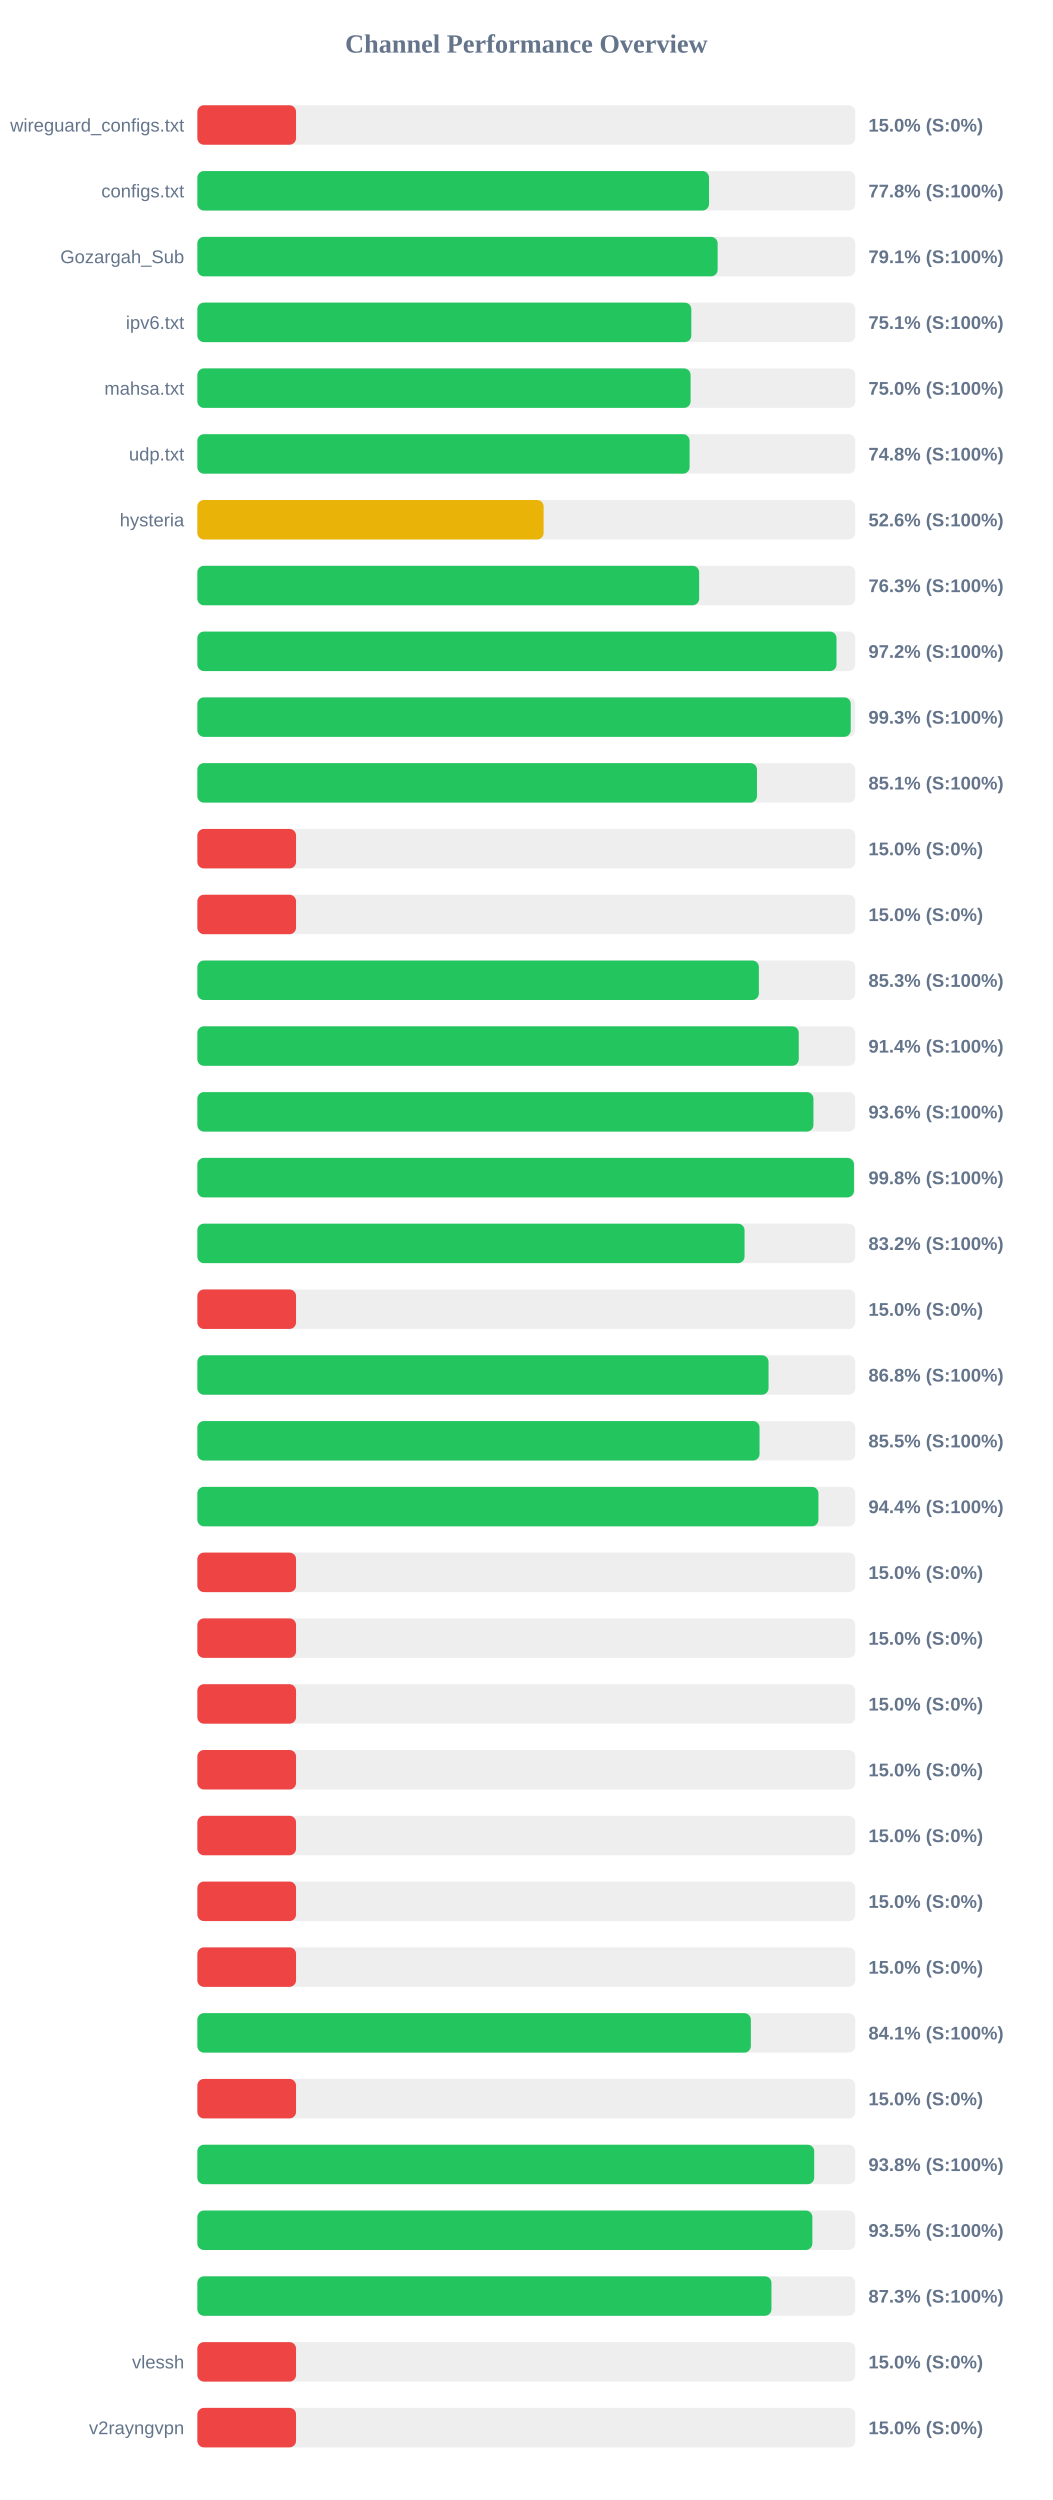
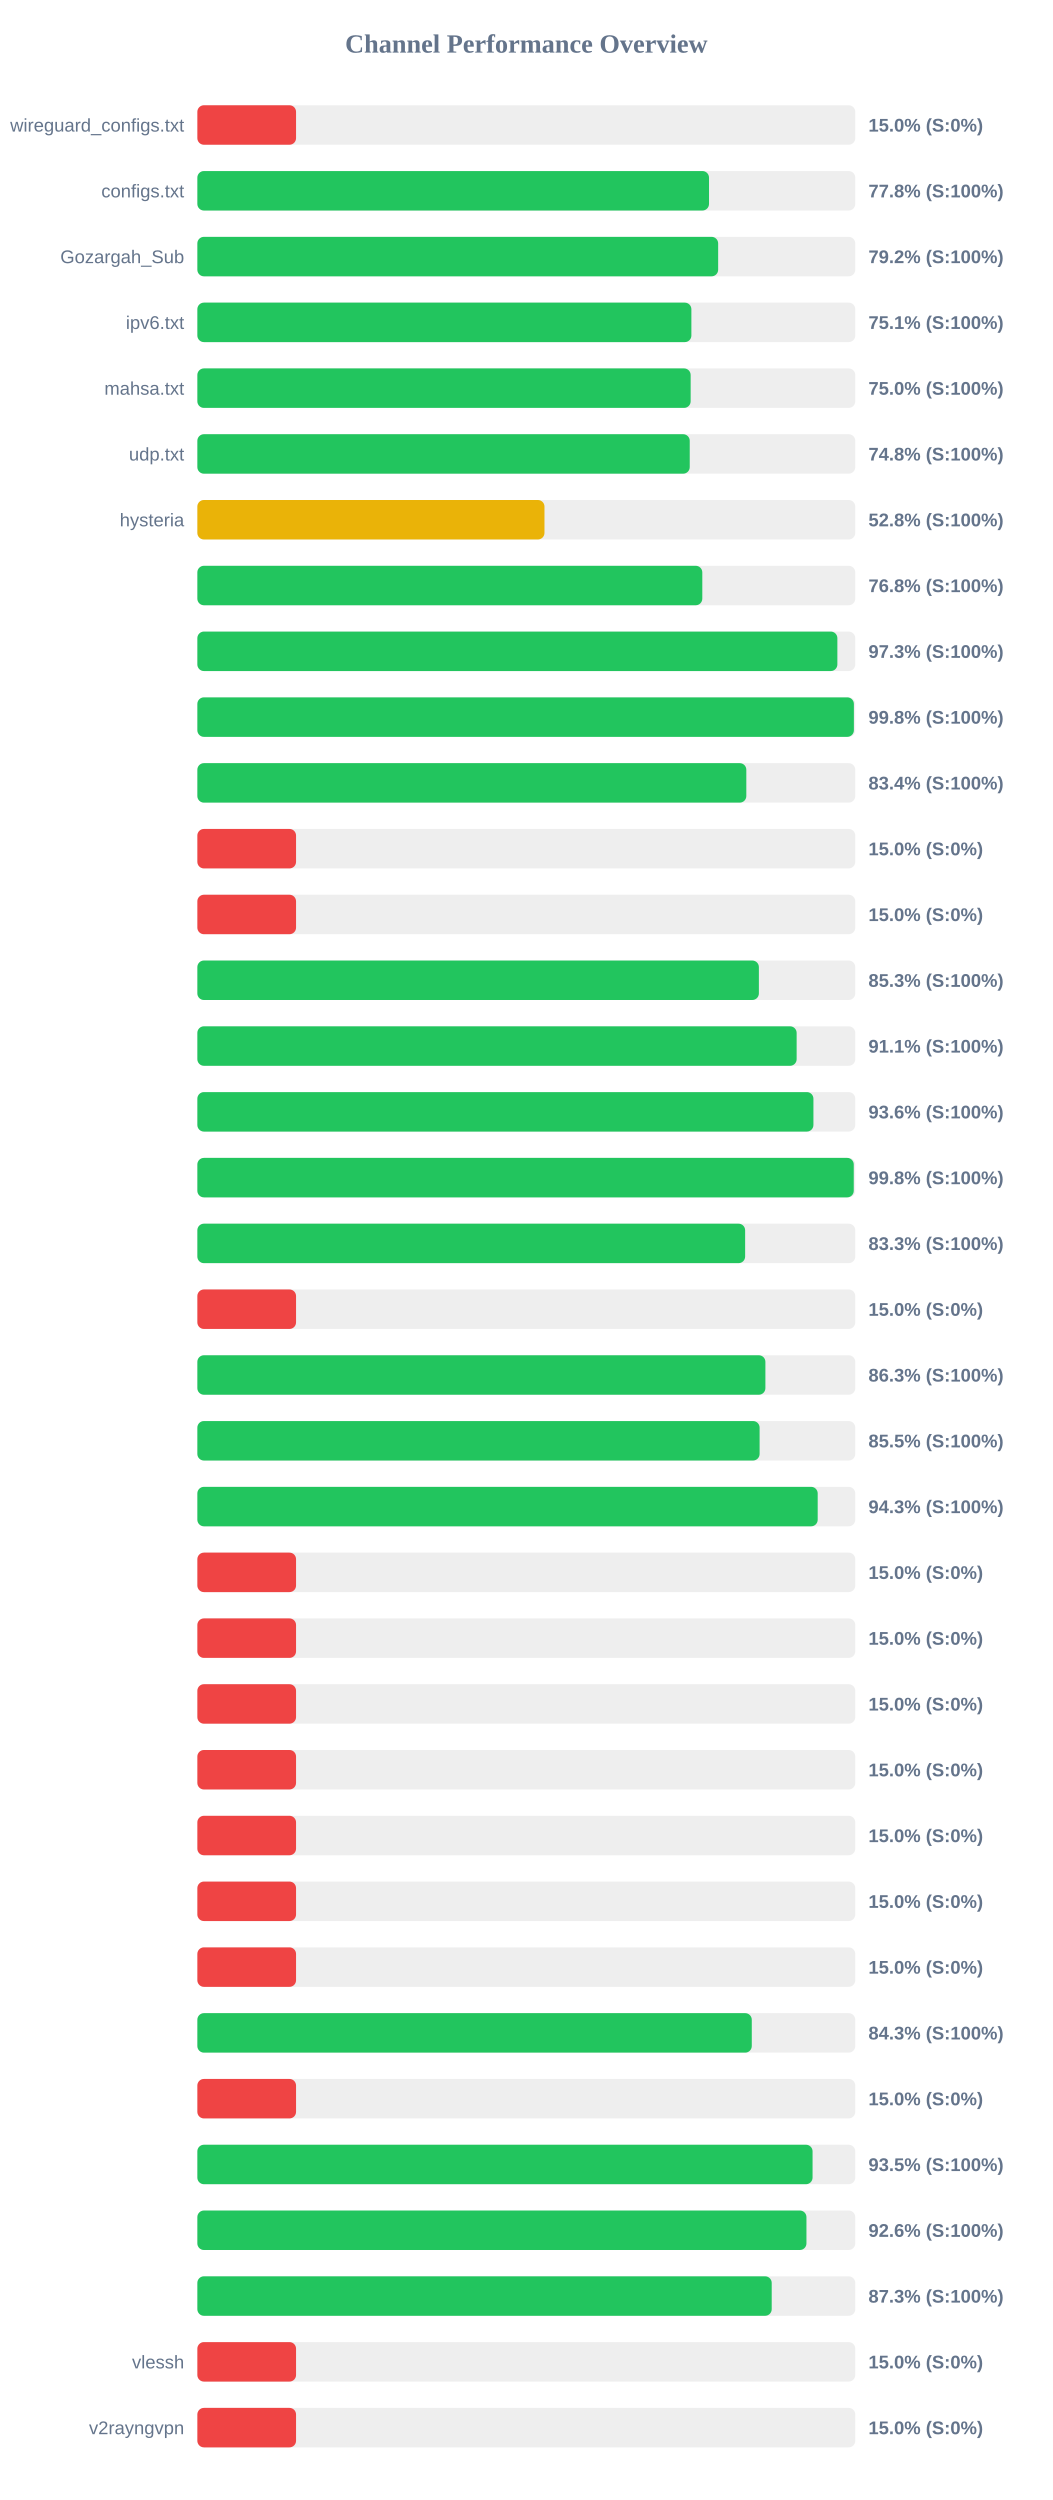
<svg xmlns="http://www.w3.org/2000/svg" width="800" height="1900" version="1.1">
  <style>
        .row { font: 14px Arial; fill: #64748b; }
        .score { font: bold 14px Arial; fill: #64748b; }
    </style>
  <text x="400" y="40" text-anchor="middle" font-size="20px" font-weight="bold" fill="#64748b">Channel Performance Overview</text>
  <rect x="150" y="80" width="500" height="30" fill="#eee" rx="5" />
  <rect x="150" y="80" width="75.0" height="30" fill="#ef4444" rx="5" />
  <text x="140" y="100" text-anchor="end" class="row">wireguard_configs.txt</text>
  <text x="660" y="100" text-anchor="start" class="score">15.0% (S:0%)</text>
  <rect x="150" y="130" width="500" height="30" fill="#eee" rx="5" />
  <rect x="150" y="130" width="388.85" height="30" fill="#22c55e" rx="5" />
  <text x="140" y="150" text-anchor="end" class="row">configs.txt</text>
  <text x="660" y="150" text-anchor="start" class="score">77.8% (S:100%)</text>
  <rect x="150" y="180" width="500" height="30" fill="#eee" rx="5" />
-   <rect x="150" y="180" width="395.4" height="30" fill="#22c55e" rx="5" />
+   <rect x="150" y="180" width="395.8" height="30" fill="#22c55e" rx="5" />
  <text x="140" y="200" text-anchor="end" class="row">Gozargah_Sub</text>
-   <text x="660" y="200" text-anchor="start" class="score">79.1% (S:100%)</text>
+   <text x="660" y="200" text-anchor="start" class="score">79.2% (S:100%)</text>
  <rect x="150" y="230" width="500" height="30" fill="#eee" rx="5" />
-   <rect x="150" y="230" width="375.4" height="30" fill="#22c55e" rx="5" />
+   <rect x="150" y="230" width="375.45" height="30" fill="#22c55e" rx="5" />
  <text x="140" y="250" text-anchor="end" class="row">ipv6.txt</text>
  <text x="660" y="250" text-anchor="start" class="score">75.1% (S:100%)</text>
  <rect x="150" y="280" width="500" height="30" fill="#eee" rx="5" />
-   <rect x="150" y="280" width="374.85" height="30" fill="#22c55e" rx="5" />
+   <rect x="150" y="280" width="374.9" height="30" fill="#22c55e" rx="5" />
  <text x="140" y="300" text-anchor="end" class="row">mahsa.txt</text>
  <text x="660" y="300" text-anchor="start" class="score">75.0% (S:100%)</text>
  <rect x="150" y="330" width="500" height="30" fill="#eee" rx="5" />
-   <rect x="150" y="330" width="374.1" height="30" fill="#22c55e" rx="5" />
+   <rect x="150" y="330" width="374.2" height="30" fill="#22c55e" rx="5" />
  <text x="140" y="350" text-anchor="end" class="row">udp.txt</text>
  <text x="660" y="350" text-anchor="start" class="score">74.8% (S:100%)</text>
  <rect x="150" y="380" width="500" height="30" fill="#eee" rx="5" />
-   <rect x="150" y="380" width="263.15" height="30" fill="#eab308" rx="5" />
+   <rect x="150" y="380" width="263.8" height="30" fill="#eab308" rx="5" />
  <text x="140" y="400" text-anchor="end" class="row">hysteria</text>
-   <text x="660" y="400" text-anchor="start" class="score">52.6% (S:100%)</text>
+   <text x="660" y="400" text-anchor="start" class="score">52.8% (S:100%)</text>
  <rect x="150" y="430" width="500" height="30" fill="#eee" rx="5" />
-   <rect x="150" y="430" width="381.35" height="30" fill="#22c55e" rx="5" />
+   <rect x="150" y="430" width="383.75" height="30" fill="#22c55e" rx="5" />
  <text x="140" y="450" text-anchor="end" class="row" />
-   <text x="660" y="450" text-anchor="start" class="score">76.3% (S:100%)</text>
+   <text x="660" y="450" text-anchor="start" class="score">76.8% (S:100%)</text>
  <rect x="150" y="480" width="500" height="30" fill="#eee" rx="5" />
-   <rect x="150" y="480" width="485.75" height="30" fill="#22c55e" rx="5" />
+   <rect x="150" y="480" width="486.4" height="30" fill="#22c55e" rx="5" />
  <text x="140" y="500" text-anchor="end" class="row" />
-   <text x="660" y="500" text-anchor="start" class="score">97.2% (S:100%)</text>
+   <text x="660" y="500" text-anchor="start" class="score">97.3% (S:100%)</text>
  <rect x="150" y="530" width="500" height="30" fill="#eee" rx="5" />
-   <rect x="150" y="530" width="496.55" height="30" fill="#22c55e" rx="5" />
+   <rect x="150" y="530" width="498.95" height="30" fill="#22c55e" rx="5" />
  <text x="140" y="550" text-anchor="end" class="row" />
-   <text x="660" y="550" text-anchor="start" class="score">99.3% (S:100%)</text>
+   <text x="660" y="550" text-anchor="start" class="score">99.8% (S:100%)</text>
  <rect x="150" y="580" width="500" height="30" fill="#eee" rx="5" />
-   <rect x="150" y="580" width="425.3" height="30" fill="#22c55e" rx="5" />
+   <rect x="150" y="580" width="417.2" height="30" fill="#22c55e" rx="5" />
  <text x="140" y="600" text-anchor="end" class="row" />
-   <text x="660" y="600" text-anchor="start" class="score">85.1% (S:100%)</text>
+   <text x="660" y="600" text-anchor="start" class="score">83.4% (S:100%)</text>
  <rect x="150" y="630" width="500" height="30" fill="#eee" rx="5" />
  <rect x="150" y="630" width="75.0" height="30" fill="#ef4444" rx="5" />
  <text x="140" y="650" text-anchor="end" class="row" />
  <text x="660" y="650" text-anchor="start" class="score">15.0% (S:0%)</text>
  <rect x="150" y="680" width="500" height="30" fill="#eee" rx="5" />
  <rect x="150" y="680" width="75.0" height="30" fill="#ef4444" rx="5" />
  <text x="140" y="700" text-anchor="end" class="row" />
  <text x="660" y="700" text-anchor="start" class="score">15.0% (S:0%)</text>
  <rect x="150" y="730" width="500" height="30" fill="#eee" rx="5" />
  <rect x="150" y="730" width="426.75" height="30" fill="#22c55e" rx="5" />
  <text x="140" y="750" text-anchor="end" class="row" />
  <text x="660" y="750" text-anchor="start" class="score">85.3% (S:100%)</text>
  <rect x="150" y="780" width="500" height="30" fill="#eee" rx="5" />
-   <rect x="150" y="780" width="457.05" height="30" fill="#22c55e" rx="5" />
+   <rect x="150" y="780" width="455.45" height="30" fill="#22c55e" rx="5" />
  <text x="140" y="800" text-anchor="end" class="row" />
-   <text x="660" y="800" text-anchor="start" class="score">91.4% (S:100%)</text>
+   <text x="660" y="800" text-anchor="start" class="score">91.1% (S:100%)</text>
  <rect x="150" y="830" width="500" height="30" fill="#eee" rx="5" />
  <rect x="150" y="830" width="468.2" height="30" fill="#22c55e" rx="5" />
  <text x="140" y="850" text-anchor="end" class="row" />
  <text x="660" y="850" text-anchor="start" class="score">93.6% (S:100%)</text>
  <rect x="150" y="880" width="500" height="30" fill="#eee" rx="5" />
-   <rect x="150" y="880" width="499.0" height="30" fill="#22c55e" rx="5" />
+   <rect x="150" y="880" width="498.85" height="30" fill="#22c55e" rx="5" />
  <text x="140" y="900" text-anchor="end" class="row" />
  <text x="660" y="900" text-anchor="start" class="score">99.8% (S:100%)</text>
  <rect x="150" y="930" width="500" height="30" fill="#eee" rx="5" />
-   <rect x="150" y="930" width="415.85" height="30" fill="#22c55e" rx="5" />
+   <rect x="150" y="930" width="416.3" height="30" fill="#22c55e" rx="5" />
  <text x="140" y="950" text-anchor="end" class="row" />
-   <text x="660" y="950" text-anchor="start" class="score">83.2% (S:100%)</text>
+   <text x="660" y="950" text-anchor="start" class="score">83.3% (S:100%)</text>
  <rect x="150" y="980" width="500" height="30" fill="#eee" rx="5" />
  <rect x="150" y="980" width="75.0" height="30" fill="#ef4444" rx="5" />
  <text x="140" y="1000" text-anchor="end" class="row" />
  <text x="660" y="1000" text-anchor="start" class="score">15.0% (S:0%)</text>
  <rect x="150" y="1030" width="500" height="30" fill="#eee" rx="5" />
-   <rect x="150" y="1030" width="434.1" height="30" fill="#22c55e" rx="5" />
+   <rect x="150" y="1030" width="431.7" height="30" fill="#22c55e" rx="5" />
  <text x="140" y="1050" text-anchor="end" class="row" />
-   <text x="660" y="1050" text-anchor="start" class="score">86.8% (S:100%)</text>
+   <text x="660" y="1050" text-anchor="start" class="score">86.3% (S:100%)</text>
  <rect x="150" y="1080" width="500" height="30" fill="#eee" rx="5" />
-   <rect x="150" y="1080" width="427.25" height="30" fill="#22c55e" rx="5" />
+   <rect x="150" y="1080" width="427.3" height="30" fill="#22c55e" rx="5" />
  <text x="140" y="1100" text-anchor="end" class="row" />
  <text x="660" y="1100" text-anchor="start" class="score">85.5% (S:100%)</text>
  <rect x="150" y="1130" width="500" height="30" fill="#eee" rx="5" />
-   <rect x="150" y="1130" width="472.0" height="30" fill="#22c55e" rx="5" />
+   <rect x="150" y="1130" width="471.45" height="30" fill="#22c55e" rx="5" />
  <text x="140" y="1150" text-anchor="end" class="row" />
-   <text x="660" y="1150" text-anchor="start" class="score">94.4% (S:100%)</text>
+   <text x="660" y="1150" text-anchor="start" class="score">94.3% (S:100%)</text>
  <rect x="150" y="1180" width="500" height="30" fill="#eee" rx="5" />
  <rect x="150" y="1180" width="75.0" height="30" fill="#ef4444" rx="5" />
  <text x="140" y="1200" text-anchor="end" class="row" />
  <text x="660" y="1200" text-anchor="start" class="score">15.0% (S:0%)</text>
  <rect x="150" y="1230" width="500" height="30" fill="#eee" rx="5" />
  <rect x="150" y="1230" width="75.0" height="30" fill="#ef4444" rx="5" />
  <text x="140" y="1250" text-anchor="end" class="row" />
  <text x="660" y="1250" text-anchor="start" class="score">15.0% (S:0%)</text>
  <rect x="150" y="1280" width="500" height="30" fill="#eee" rx="5" />
  <rect x="150" y="1280" width="75.0" height="30" fill="#ef4444" rx="5" />
  <text x="140" y="1300" text-anchor="end" class="row" />
  <text x="660" y="1300" text-anchor="start" class="score">15.0% (S:0%)</text>
  <rect x="150" y="1330" width="500" height="30" fill="#eee" rx="5" />
  <rect x="150" y="1330" width="75.0" height="30" fill="#ef4444" rx="5" />
  <text x="140" y="1350" text-anchor="end" class="row" />
  <text x="660" y="1350" text-anchor="start" class="score">15.0% (S:0%)</text>
  <rect x="150" y="1380" width="500" height="30" fill="#eee" rx="5" />
  <rect x="150" y="1380" width="75.0" height="30" fill="#ef4444" rx="5" />
  <text x="140" y="1400" text-anchor="end" class="row" />
  <text x="660" y="1400" text-anchor="start" class="score">15.0% (S:0%)</text>
  <rect x="150" y="1430" width="500" height="30" fill="#eee" rx="5" />
  <rect x="150" y="1430" width="75.0" height="30" fill="#ef4444" rx="5" />
  <text x="140" y="1450" text-anchor="end" class="row" />
  <text x="660" y="1450" text-anchor="start" class="score">15.0% (S:0%)</text>
  <rect x="150" y="1480" width="500" height="30" fill="#eee" rx="5" />
  <rect x="150" y="1480" width="75.0" height="30" fill="#ef4444" rx="5" />
  <text x="140" y="1500" text-anchor="end" class="row" />
  <text x="660" y="1500" text-anchor="start" class="score">15.0% (S:0%)</text>
  <rect x="150" y="1530" width="500" height="30" fill="#eee" rx="5" />
-   <rect x="150" y="1530" width="420.65" height="30" fill="#22c55e" rx="5" />
+   <rect x="150" y="1530" width="421.35" height="30" fill="#22c55e" rx="5" />
  <text x="140" y="1550" text-anchor="end" class="row" />
-   <text x="660" y="1550" text-anchor="start" class="score">84.1% (S:100%)</text>
+   <text x="660" y="1550" text-anchor="start" class="score">84.3% (S:100%)</text>
  <rect x="150" y="1580" width="500" height="30" fill="#eee" rx="5" />
  <rect x="150" y="1580" width="75.0" height="30" fill="#ef4444" rx="5" />
  <text x="140" y="1600" text-anchor="end" class="row" />
  <text x="660" y="1600" text-anchor="start" class="score">15.0% (S:0%)</text>
  <rect x="150" y="1630" width="500" height="30" fill="#eee" rx="5" />
-   <rect x="150" y="1630" width="468.8" height="30" fill="#22c55e" rx="5" />
+   <rect x="150" y="1630" width="467.55" height="30" fill="#22c55e" rx="5" />
  <text x="140" y="1650" text-anchor="end" class="row" />
-   <text x="660" y="1650" text-anchor="start" class="score">93.8% (S:100%)</text>
+   <text x="660" y="1650" text-anchor="start" class="score">93.5% (S:100%)</text>
  <rect x="150" y="1680" width="500" height="30" fill="#eee" rx="5" />
-   <rect x="150" y="1680" width="467.4" height="30" fill="#22c55e" rx="5" />
+   <rect x="150" y="1680" width="462.9" height="30" fill="#22c55e" rx="5" />
  <text x="140" y="1700" text-anchor="end" class="row" />
-   <text x="660" y="1700" text-anchor="start" class="score">93.5% (S:100%)</text>
+   <text x="660" y="1700" text-anchor="start" class="score">92.6% (S:100%)</text>
  <rect x="150" y="1730" width="500" height="30" fill="#eee" rx="5" />
-   <rect x="150" y="1730" width="436.3" height="30" fill="#22c55e" rx="5" />
+   <rect x="150" y="1730" width="436.5" height="30" fill="#22c55e" rx="5" />
  <text x="140" y="1750" text-anchor="end" class="row" />
  <text x="660" y="1750" text-anchor="start" class="score">87.3% (S:100%)</text>
  <rect x="150" y="1780" width="500" height="30" fill="#eee" rx="5" />
  <rect x="150" y="1780" width="75.0" height="30" fill="#ef4444" rx="5" />
  <text x="140" y="1800" text-anchor="end" class="row">vlessh</text>
  <text x="660" y="1800" text-anchor="start" class="score">15.0% (S:0%)</text>
  <rect x="150" y="1830" width="500" height="30" fill="#eee" rx="5" />
  <rect x="150" y="1830" width="75.0" height="30" fill="#ef4444" rx="5" />
  <text x="140" y="1850" text-anchor="end" class="row">v2rayngvpn</text>
  <text x="660" y="1850" text-anchor="start" class="score">15.0% (S:0%)</text>
</svg>
